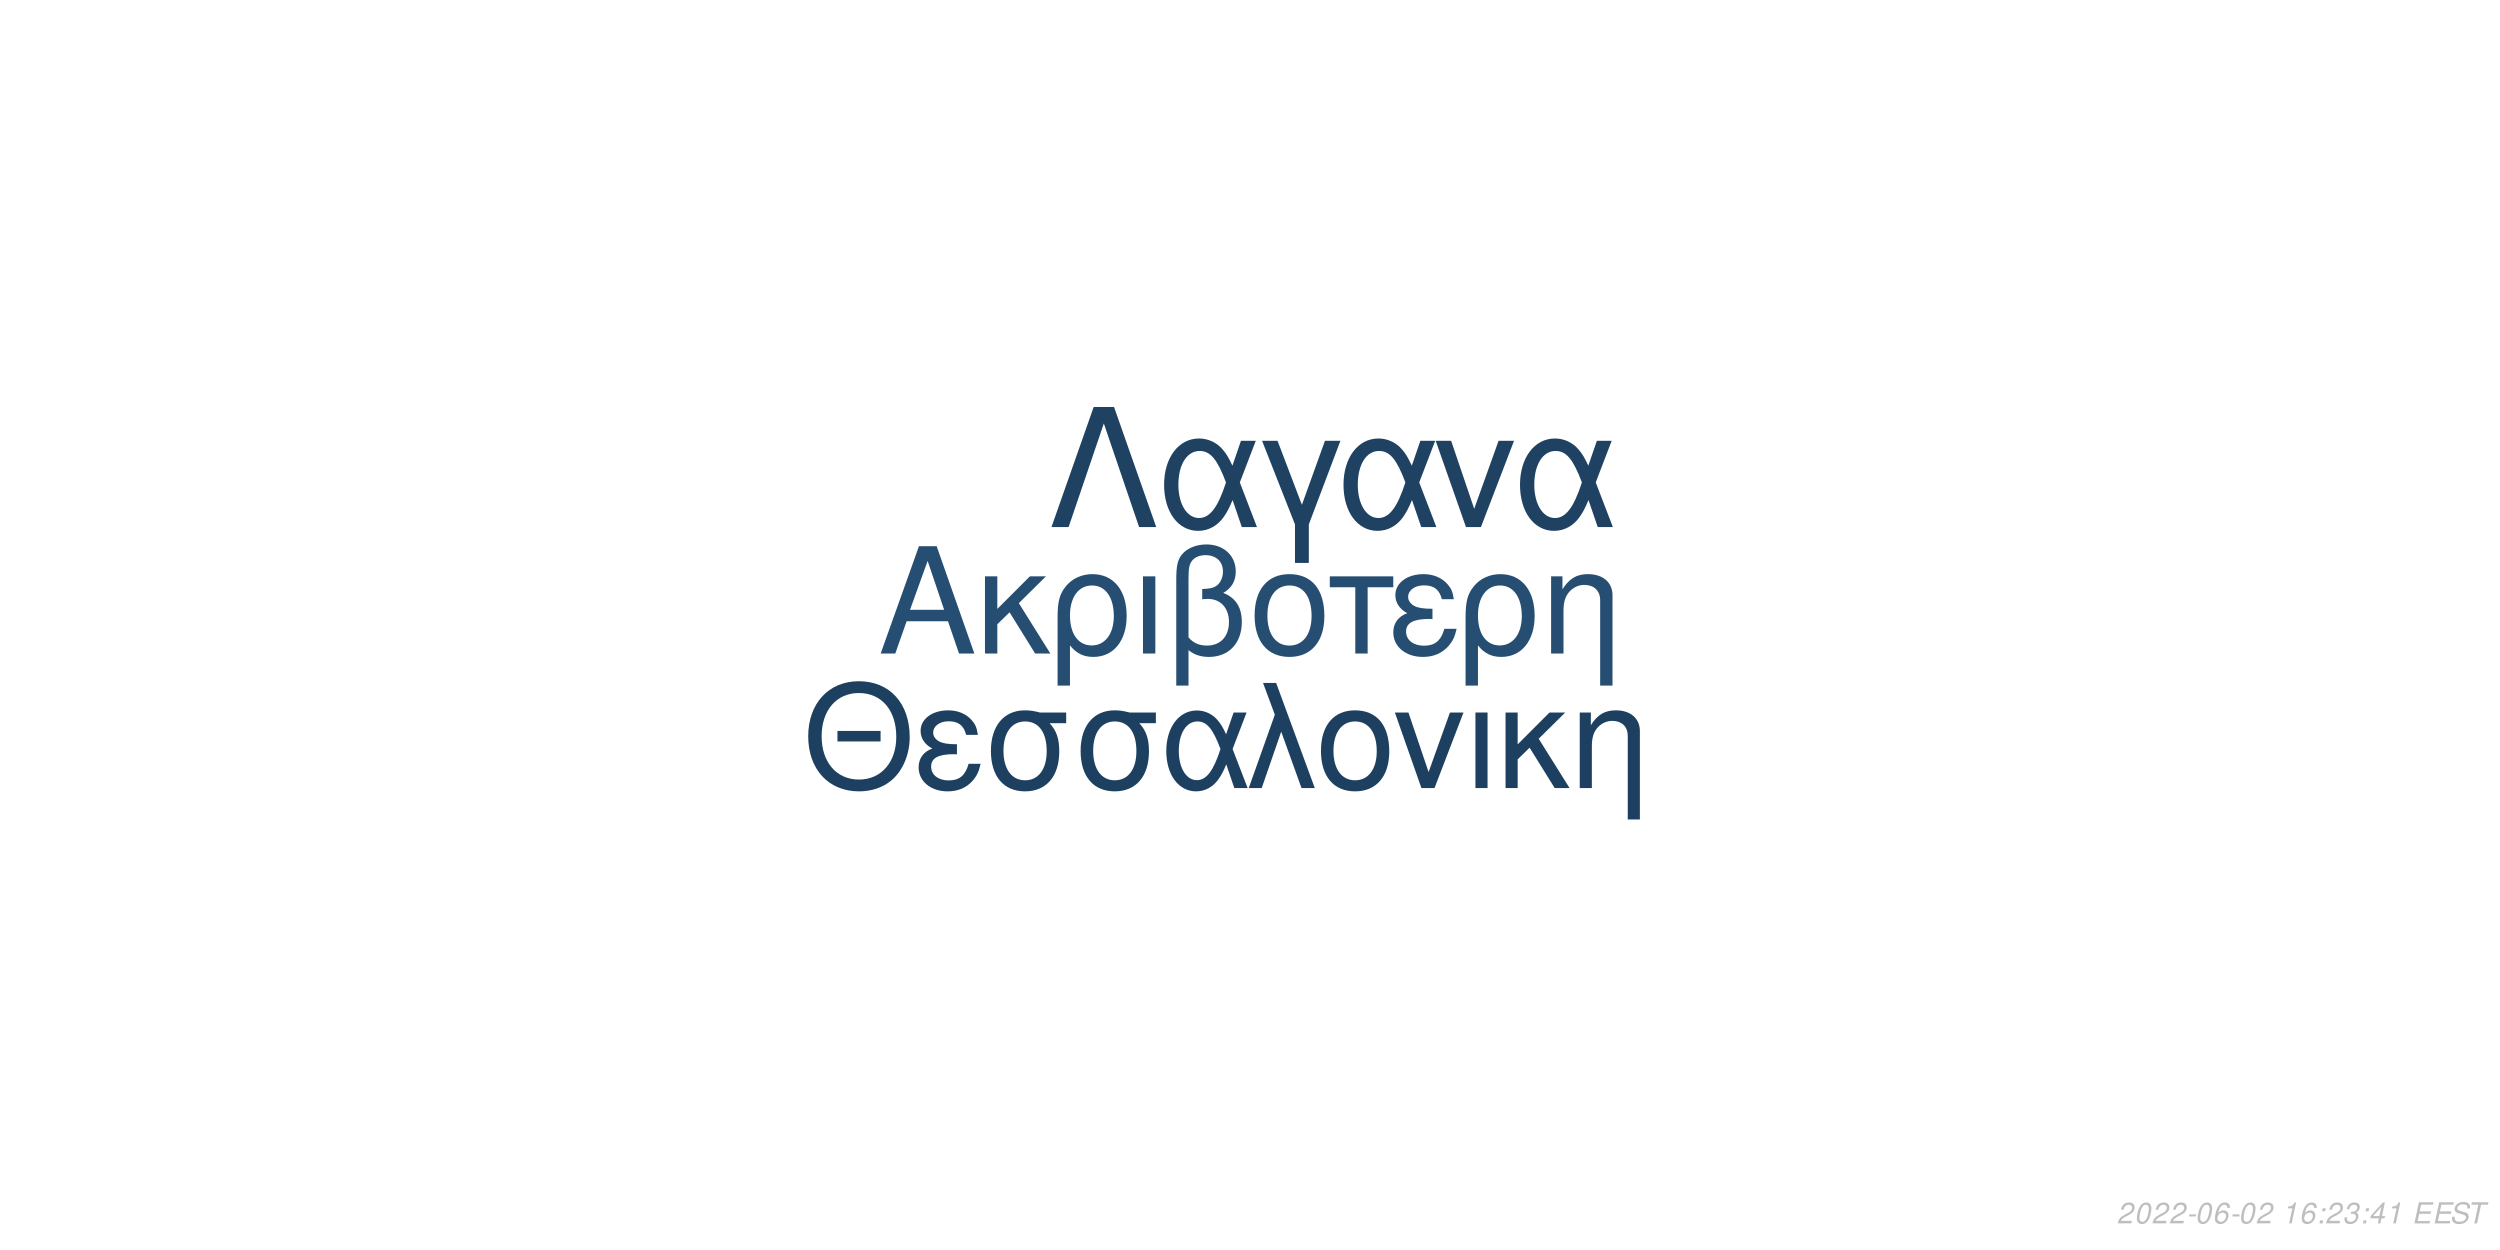
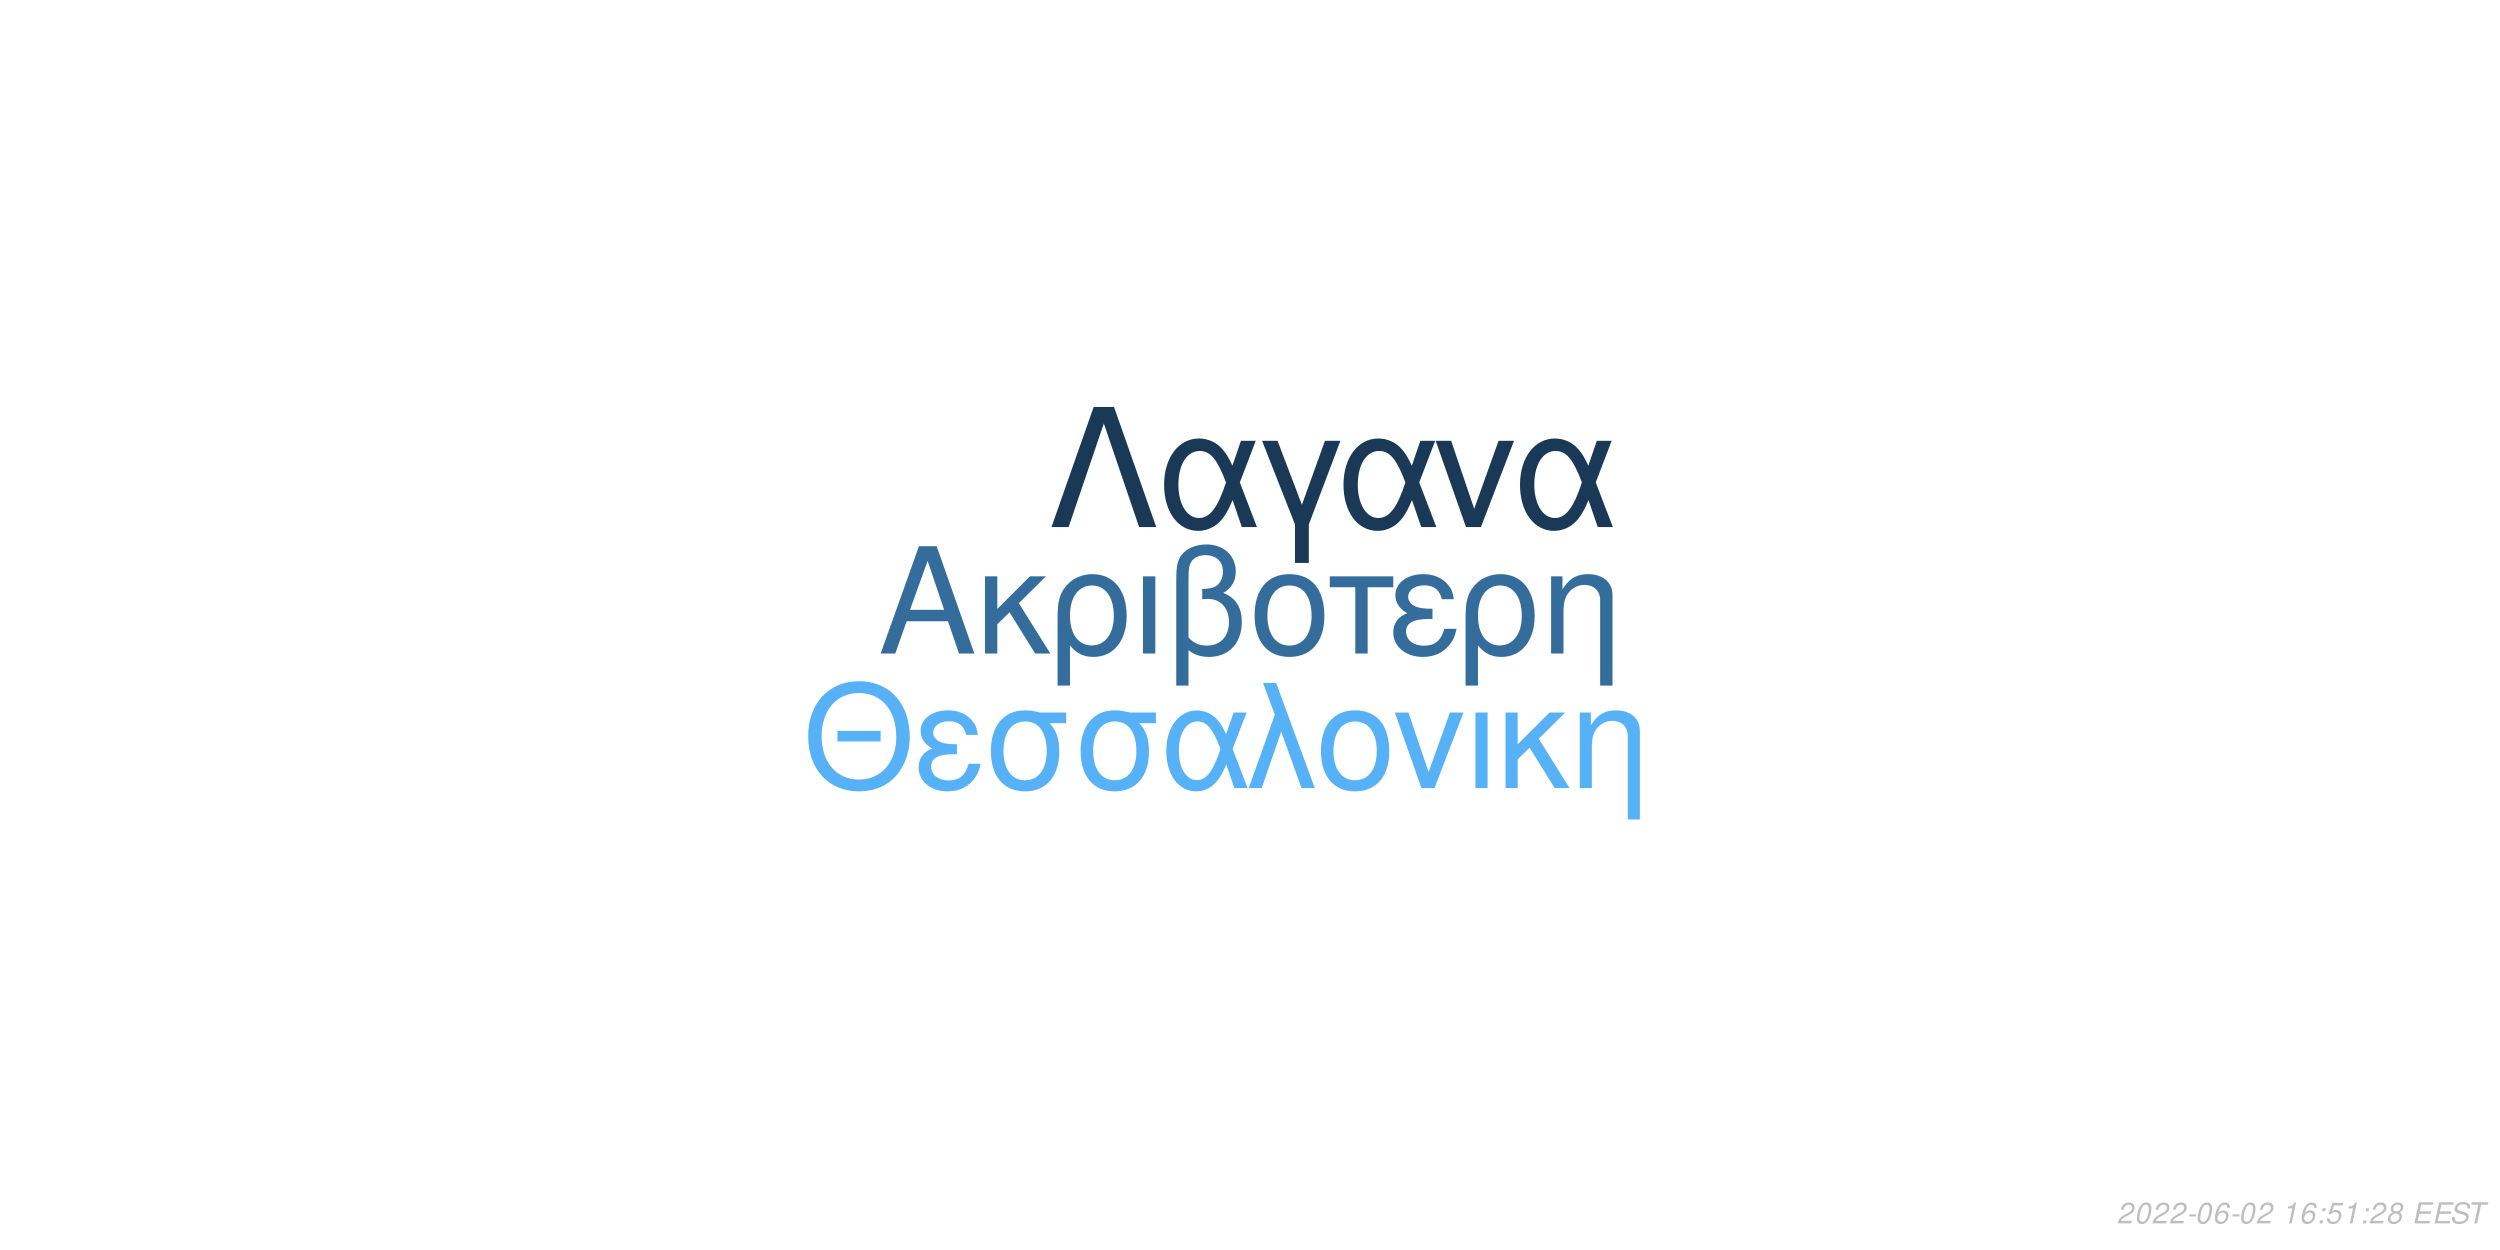
<svg xmlns="http://www.w3.org/2000/svg" xmlns:xlink="http://www.w3.org/1999/xlink" width="864pt" height="432pt" viewBox="0 0 864 432" version="1.1">
  <defs>
    <g>
      <symbol overflow="visible" id="glyph0-0">
        <path style="stroke:none;" d="" />
      </symbol>
      <symbol overflow="visible" id="glyph0-1">
        <path style="stroke:none;" d="M 24.125 -11.141 L 27.938 0 L 33.234 0 L 20.203 -37.094 L 14.094 -37.094 L 0.859 0 L 5.906 0 L 9.828 -11.141 Z M 22.797 -15.109 L 11 -15.109 L 17.094 -32.016 Z M 22.797 -15.109 " />
      </symbol>
      <symbol overflow="visible" id="glyph0-2">
        <path style="stroke:none;" d="M 7.172 -15.422 L 7.172 -26.672 L 2.906 -26.672 L 2.906 0 L 7.172 0 L 7.172 -10.125 L 11.406 -14.25 L 20.25 0 L 25.5 0 L 14.609 -17.406 L 23.969 -26.672 L 18.422 -26.672 Z M 7.172 -15.422 " />
      </symbol>
      <symbol overflow="visible" id="glyph0-3">
        <path style="stroke:none;" d="M 3 11.094 L 7.281 11.094 L 7.281 -2.797 C 9.516 -0.047 11.953 1.172 15.375 1.172 C 22.344 1.172 26.875 -4.422 26.875 -13.031 C 26.875 -21.891 22.297 -27.438 15.062 -27.438 C 11.297 -27.438 7.984 -25.906 5.797 -23.156 C 3.672 -20.516 3 -17.969 3 -12.359 Z M 14.906 -23.516 C 19.547 -23.516 22.438 -19.438 22.438 -12.922 C 22.438 -6.812 19.391 -2.797 14.812 -2.797 C 10.172 -2.797 7.281 -6.766 7.281 -13.125 C 7.281 -19.484 10.234 -23.516 14.906 -23.516 Z M 14.906 -23.516 " />
      </symbol>
      <symbol overflow="visible" id="glyph0-4">
        <path style="stroke:none;" d="M 3.516 0 L 7.781 0 L 7.781 -26.672 L 3.516 -26.672 Z M 3.516 0 " />
      </symbol>
      <symbol overflow="visible" id="glyph0-5">
        <path style="stroke:none;" d="M 4.016 11.094 L 8.25 11.094 L 8.25 -1.172 C 10.172 0.406 12.422 1.172 15.312 1.172 C 22.188 1.172 26.672 -3.609 26.672 -10.891 C 26.672 -15.984 24.578 -19.234 20.25 -20.969 C 23.109 -22.547 24.578 -25.031 24.578 -28.344 C 24.578 -33.844 20.406 -37.703 14.453 -37.703 C 10.938 -37.703 7.734 -36.391 6 -34.25 C 4.484 -32.422 4.016 -30.328 4.016 -25.391 Z M 8.25 -25.656 C 8.25 -29.359 8.5 -30.844 9.469 -32.062 C 10.375 -33.281 12.156 -34 14.094 -34 C 17.812 -34 20.156 -31.812 20.156 -28.297 C 20.156 -25.953 18.984 -23.812 17.297 -23.047 C 16.281 -22.547 15.469 -22.438 12.984 -22.297 L 12.984 -18.781 C 13.734 -18.828 14.344 -18.875 14.969 -18.875 C 19.344 -18.875 22.234 -15.719 22.234 -10.891 C 22.234 -5.906 19.281 -2.75 14.656 -2.75 C 11.953 -2.75 9.922 -3.609 8.25 -5.594 Z M 8.25 -25.656 " />
      </symbol>
      <symbol overflow="visible" id="glyph0-6">
        <path style="stroke:none;" d="M 14.094 -27.438 C 6.562 -27.438 2.094 -22.094 2.094 -13.125 C 2.094 -4.125 6.562 1.172 14.141 1.172 C 21.672 1.172 26.203 -4.172 26.203 -12.922 C 26.203 -22.188 21.828 -27.438 14.094 -27.438 Z M 14.141 -23.516 C 18.938 -23.516 21.781 -19.594 21.781 -12.984 C 21.781 -6.672 18.828 -2.75 14.141 -2.75 C 9.422 -2.75 6.516 -6.672 6.516 -13.125 C 6.516 -19.594 9.422 -23.516 14.141 -23.516 Z M 14.141 -23.516 " />
      </symbol>
      <symbol overflow="visible" id="glyph0-7">
        <path style="stroke:none;" d="M 7.891 0 L 12.156 0 L 12.156 -22.906 L 21.016 -22.906 L 21.016 -26.672 L -0.922 -26.672 L -0.922 -22.906 L 7.891 -22.906 Z M 7.891 0 " />
      </symbol>
      <symbol overflow="visible" id="glyph0-8">
        <path style="stroke:none;" d="M 14.562 -15.469 C 11.344 -15.469 9.562 -15.781 8.297 -16.438 C 6.922 -17.203 6.156 -18.328 6.156 -19.547 C 6.156 -21.891 8.453 -23.562 11.656 -23.562 C 15.062 -23.562 16.953 -22.094 17.812 -18.781 L 21.938 -18.781 C 21.578 -21.266 21.062 -22.5 19.797 -23.922 C 17.812 -26.203 14.906 -27.438 11.453 -27.438 C 5.797 -27.438 1.734 -24.375 1.734 -20.203 C 1.734 -17.609 3.156 -15.375 5.859 -13.938 C 2.797 -12.875 1.016 -10.484 1.016 -7.328 C 1.016 -2.391 5.297 1.172 11.25 1.172 C 14.969 1.172 17.906 -0.109 20.156 -2.641 C 21.578 -4.328 22.297 -5.797 22.906 -8.547 L 18.672 -8.547 C 17.5 -4.422 15.422 -2.703 11.609 -2.703 C 7.938 -2.703 5.438 -4.688 5.438 -7.578 C 5.438 -10.578 7.938 -11.953 13.484 -11.953 C 13.641 -11.953 14.094 -11.953 14.562 -11.906 Z M 14.562 -15.469 " />
      </symbol>
      <symbol overflow="visible" id="glyph0-9">
        <path style="stroke:none;" d="M 3.562 -26.672 L 3.562 0 L 7.844 0 L 7.844 -14.703 C 7.844 -17.906 8.5 -19.891 10.031 -21.531 C 11.406 -22.953 13.188 -23.719 15.062 -23.719 C 18.375 -23.719 20.516 -21.672 20.516 -18.469 L 20.516 11.094 L 24.781 11.094 L 24.781 -20.156 C 24.781 -24.578 21.469 -27.438 16.328 -27.438 C 12.359 -27.438 9.828 -25.906 7.484 -22.188 L 7.484 -26.672 Z M 3.562 -26.672 " />
      </symbol>
      <symbol overflow="visible" id="glyph1-0">
        <path style="stroke:none;" d="" />
      </symbol>
      <symbol overflow="visible" id="glyph1-1">
        <path style="stroke:none;" d="M 26.859 -19.734 L 11.953 -19.734 L 11.953 -16.094 L 26.859 -16.094 Z M 19.328 -36.922 C 8.922 -36.922 1.844 -29.25 1.844 -17.891 C 1.844 -6.484 8.875 1.141 19.391 1.141 C 23.812 1.141 27.703 -0.203 30.641 -2.688 C 34.578 -6.031 36.922 -11.656 36.922 -17.594 C 36.922 -29.297 30 -36.922 19.328 -36.922 Z M 19.328 -32.844 C 27.203 -32.844 32.281 -26.906 32.281 -17.688 C 32.281 -8.922 27.062 -2.938 19.391 -2.938 C 11.609 -2.938 6.484 -8.922 6.484 -17.891 C 6.484 -26.859 11.609 -32.844 19.328 -32.844 Z M 19.328 -32.844 " />
      </symbol>
      <symbol overflow="visible" id="glyph1-2">
        <path style="stroke:none;" d="M 14.25 -15.141 C 11.109 -15.141 9.375 -15.453 8.125 -16.094 C 6.781 -16.844 6.031 -17.938 6.031 -19.141 C 6.031 -21.422 8.266 -23.078 11.406 -23.078 C 14.75 -23.078 16.594 -21.625 17.438 -18.391 L 21.469 -18.391 C 21.125 -20.828 20.625 -22.031 19.391 -23.422 C 17.438 -25.656 14.594 -26.859 11.219 -26.859 C 5.688 -26.859 1.688 -23.875 1.688 -19.781 C 1.688 -17.234 3.094 -15.047 5.734 -13.656 C 2.734 -12.609 1 -10.266 1 -7.172 C 1 -2.344 5.188 1.141 11.016 1.141 C 14.656 1.141 17.547 -0.094 19.734 -2.594 C 21.125 -4.234 21.828 -5.688 22.422 -8.375 L 18.281 -8.375 C 17.141 -4.328 15.094 -2.641 11.359 -2.641 C 7.766 -2.641 5.328 -4.578 5.328 -7.422 C 5.328 -10.359 7.766 -11.703 13.203 -11.703 C 13.359 -11.703 13.797 -11.703 14.25 -11.656 Z M 14.25 -15.141 " />
      </symbol>
      <symbol overflow="visible" id="glyph1-3">
        <path style="stroke:none;" d="M 29 -26.109 L 19.938 -26.109 C 17.594 -26.703 16.438 -26.859 14.703 -26.859 C 7.469 -26.859 2.984 -21.469 2.984 -12.859 C 2.984 -4.031 7.375 1.141 14.797 1.141 C 22.172 1.141 26.609 -4.078 26.609 -12.656 C 26.609 -17.047 25.656 -19.828 23.266 -22.422 L 29 -22.422 Z M 14.797 -23.016 C 19.531 -23.016 22.266 -19.234 22.266 -12.75 C 22.266 -6.531 19.438 -2.688 14.797 -2.688 C 10.172 -2.688 7.328 -6.531 7.328 -12.859 C 7.328 -19.188 10.172 -23.016 14.797 -23.016 Z M 14.797 -23.016 " />
      </symbol>
      <symbol overflow="visible" id="glyph1-4">
        <path style="stroke:none;" d="M 29.344 -26.109 L 24.859 -26.109 L 22.266 -18.578 C 21.125 -21.031 20.484 -22.125 19.328 -23.469 C 17.547 -25.609 14.906 -26.812 12.156 -26.812 C 5.984 -26.812 1.594 -20.984 1.594 -12.812 C 1.594 -4.578 5.828 1.141 11.906 1.141 C 14.953 1.141 17.734 -0.344 19.625 -3.047 C 20.672 -4.531 21.281 -5.688 22.328 -8.172 L 25.109 0 L 29.703 0 L 24.516 -13.5 Z M 20.328 -13.5 C 17.891 -5.922 15.453 -2.734 12.156 -2.734 C 8.516 -2.734 5.922 -6.922 5.922 -12.812 C 5.922 -18.938 8.516 -23.016 12.359 -23.016 C 15.594 -23.016 17.688 -20.531 20.328 -13.5 Z M 20.328 -13.5 " />
      </symbol>
      <symbol overflow="visible" id="glyph1-5">
        <path style="stroke:none;" d="M 1.094 0 L 5.578 0 L 12.312 -19.484 L 19.328 0 L 23.922 0 L 10.562 -36.328 L 6.031 -36.328 L 10.109 -25.359 Z M 1.094 0 " />
      </symbol>
      <symbol overflow="visible" id="glyph1-6">
        <path style="stroke:none;" d="M 13.797 -26.859 C 6.422 -26.859 2.047 -21.625 2.047 -12.859 C 2.047 -4.031 6.422 1.141 13.859 1.141 C 21.234 1.141 25.656 -4.078 25.656 -12.656 C 25.656 -21.719 21.375 -26.859 13.797 -26.859 Z M 13.859 -23.016 C 18.531 -23.016 21.328 -19.188 21.328 -12.703 C 21.328 -6.531 18.438 -2.688 13.859 -2.688 C 9.219 -2.688 6.375 -6.531 6.375 -12.859 C 6.375 -19.188 9.219 -23.016 13.859 -23.016 Z M 13.859 -23.016 " />
      </symbol>
      <symbol overflow="visible" id="glyph1-7">
        <path style="stroke:none;" d="M 14.297 0 L 24.312 -26.109 L 19.625 -26.109 L 12.25 -5.531 L 5.281 -26.109 L 0.594 -26.109 L 9.766 0 Z M 14.297 0 " />
      </symbol>
      <symbol overflow="visible" id="glyph1-8">
        <path style="stroke:none;" d="M 3.438 0 L 7.625 0 L 7.625 -26.109 L 3.438 -26.109 Z M 3.438 0 " />
      </symbol>
      <symbol overflow="visible" id="glyph1-9">
        <path style="stroke:none;" d="M 7.031 -15.094 L 7.031 -26.109 L 2.844 -26.109 L 2.844 0 L 7.031 0 L 7.031 -9.922 L 11.156 -13.953 L 19.828 0 L 24.969 0 L 14.297 -17.047 L 23.469 -26.109 L 18.031 -26.109 Z M 7.031 -15.094 " />
      </symbol>
      <symbol overflow="visible" id="glyph1-10">
        <path style="stroke:none;" d="M 3.484 -26.109 L 3.484 0 L 7.672 0 L 7.672 -14.406 C 7.672 -17.547 8.328 -19.484 9.812 -21.078 C 11.156 -22.469 12.906 -23.219 14.75 -23.219 C 17.984 -23.219 20.078 -21.234 20.078 -18.094 L 20.078 10.859 L 24.266 10.859 L 24.266 -19.734 C 24.266 -24.062 21.031 -26.859 16 -26.859 C 12.109 -26.859 9.609 -25.359 7.328 -21.719 L 7.328 -26.109 Z M 3.484 -26.109 " />
      </symbol>
      <symbol overflow="visible" id="glyph2-0">
        <path style="stroke:none;" d="" />
      </symbol>
      <symbol overflow="visible" id="glyph2-1">
        <path style="stroke:none;" d="M 22.531 -41.484 L 15.484 -41.484 L 0.906 0 L 6.828 0 L 19 -35.797 L 31.188 0 L 37.109 0 Z M 22.531 -41.484 " />
      </symbol>
      <symbol overflow="visible" id="glyph2-2">
        <path style="stroke:none;" d="M 33.516 -29.812 L 28.391 -29.812 L 25.438 -21.219 C 24.125 -24.016 23.391 -25.266 22.078 -26.797 C 20.031 -29.25 17.016 -30.609 13.891 -30.609 C 6.828 -30.609 1.828 -23.953 1.828 -14.625 C 1.828 -5.234 6.656 1.312 13.594 1.312 C 17.078 1.312 20.266 -0.391 22.422 -3.469 C 23.609 -5.172 24.297 -6.484 25.5 -9.328 L 28.688 0 L 33.922 0 L 28 -15.422 Z M 23.219 -15.422 C 20.422 -6.766 17.641 -3.125 13.891 -3.125 C 9.734 -3.125 6.766 -7.906 6.766 -14.625 C 6.766 -21.625 9.734 -26.297 14.109 -26.297 C 17.812 -26.297 20.203 -23.453 23.219 -15.422 Z M 23.219 -15.422 " />
      </symbol>
      <symbol overflow="visible" id="glyph2-3">
        <path style="stroke:none;" d="M 12.062 12.406 L 16.844 12.406 L 16.844 -0.906 L 27.766 -29.812 L 22.422 -29.812 L 14.453 -7.688 L 6.031 -29.812 L 0.688 -29.812 L 12.062 -0.906 Z M 12.062 12.406 " />
      </symbol>
      <symbol overflow="visible" id="glyph2-4">
        <path style="stroke:none;" d="M 16.328 0 L 27.766 -29.812 L 22.422 -29.812 L 14 -6.312 L 6.031 -29.812 L 0.688 -29.812 L 11.156 0 Z M 16.328 0 " />
      </symbol>
      <symbol overflow="visible" id="glyph3-0">
        <path style="stroke:none;" d="" />
      </symbol>
      <symbol overflow="visible" id="glyph3-1">
        <path style="stroke:none;" d="M 5.234 -0.875 L 1.469 -0.875 C 1.641 -1.375 2.203 -1.891 3.109 -2.344 L 4.234 -2.938 C 5.562 -3.625 6.219 -4.469 6.219 -5.484 C 6.219 -5.938 6.062 -6.359 5.797 -6.656 C 5.469 -7.047 4.984 -7.234 4.312 -7.234 C 2.766 -7.234 1.891 -6.453 1.484 -4.734 L 2.375 -4.734 C 2.484 -5.188 2.609 -5.484 2.797 -5.75 C 3.094 -6.203 3.609 -6.453 4.188 -6.453 C 4.891 -6.453 5.344 -6.031 5.344 -5.375 C 5.344 -4.703 4.859 -4.094 4.016 -3.656 L 2.984 -3.125 C 1.234 -2.188 0.797 -1.656 0.344 -0.016 L 5.047 -0.016 Z M 5.234 -0.875 " />
      </symbol>
      <symbol overflow="visible" id="glyph3-2">
        <path style="stroke:none;" d="M 4.203 -7.234 C 3.375 -7.234 2.688 -6.812 2.125 -5.984 C 1.484 -5.047 0.984 -3.188 0.984 -1.734 C 0.984 -1.109 1.172 -0.562 1.484 -0.266 C 1.797 0.047 2.281 0.234 2.766 0.234 C 3.625 0.234 4.281 -0.156 4.859 -1.016 C 5.516 -1.953 6 -3.797 6 -5.266 C 6 -6.5 5.328 -7.234 4.203 -7.234 Z M 4.094 -6.453 C 4.734 -6.453 5.125 -5.984 5.125 -5.156 C 5.125 -4.203 4.781 -2.625 4.406 -1.812 C 3.984 -0.938 3.516 -0.547 2.875 -0.547 C 2.25 -0.547 1.875 -1.031 1.875 -1.828 C 1.875 -2.797 2.203 -4.344 2.594 -5.203 C 2.984 -6.047 3.453 -6.453 4.094 -6.453 Z M 4.094 -6.453 " />
      </symbol>
      <symbol overflow="visible" id="glyph3-3">
        <path style="stroke:none;" d="M 3.516 -3.125 L 1.125 -3.125 L 0.969 -2.406 L 3.359 -2.406 Z M 3.516 -3.125 " />
      </symbol>
      <symbol overflow="visible" id="glyph3-4">
        <path style="stroke:none;" d="M 6.125 -5.344 L 6.141 -5.625 C 6.141 -6.609 5.453 -7.234 4.391 -7.234 C 3.438 -7.234 2.641 -6.719 2.016 -5.703 C 1.422 -4.781 0.938 -2.953 0.938 -1.688 C 0.938 -0.516 1.688 0.234 2.859 0.234 C 3.703 0.234 4.438 -0.156 5 -0.875 C 5.406 -1.422 5.672 -2.156 5.672 -2.766 C 5.672 -3.812 4.969 -4.5 3.906 -4.5 C 3.234 -4.5 2.672 -4.234 2.094 -3.625 C 2.406 -5.375 3.234 -6.453 4.25 -6.453 C 4.703 -6.453 5.062 -6.234 5.172 -5.844 C 5.203 -5.719 5.234 -5.578 5.25 -5.344 Z M 3.656 -3.734 C 4.344 -3.734 4.797 -3.281 4.797 -2.625 C 4.797 -1.469 3.984 -0.547 2.984 -0.547 C 2.297 -0.547 1.812 -1.047 1.812 -1.766 C 1.812 -2.859 2.625 -3.734 3.656 -3.734 Z M 3.656 -3.734 " />
      </symbol>
      <symbol overflow="visible" id="glyph3-5">
        <path style="stroke:none;" d="" />
      </symbol>
      <symbol overflow="visible" id="glyph3-6">
        <path style="stroke:none;" d="M 3.703 -5.188 L 2.594 0 L 3.469 0 L 5.016 -7.234 L 4.438 -7.234 C 3.906 -6.156 3.688 -6.016 2.234 -5.812 L 2.109 -5.188 Z M 3.703 -5.188 " />
      </symbol>
      <symbol overflow="visible" id="glyph3-7">
        <path style="stroke:none;" d="M 2.359 -1.031 L 1.312 -1.031 L 1.094 0 L 2.141 0 Z M 3.266 -5.234 L 2.219 -5.234 L 2 -4.203 L 3.047 -4.203 Z M 3.266 -5.234 " />
      </symbol>
      <symbol overflow="visible" id="glyph3-8">
-         <path style="stroke:none;" d="M 2.922 -3.312 C 3.125 -3.344 3.234 -3.344 3.375 -3.344 C 4.203 -3.344 4.688 -3 4.688 -2.406 C 4.688 -1.312 3.906 -0.547 2.781 -0.547 C 2.047 -0.547 1.594 -0.938 1.594 -1.562 C 1.594 -1.719 1.609 -1.844 1.656 -2.094 L 0.766 -2.094 C 0.734 -1.797 0.719 -1.641 0.719 -1.469 C 0.719 -0.375 1.406 0.234 2.641 0.234 C 3.547 0.234 4.297 -0.078 4.812 -0.656 C 5.266 -1.156 5.562 -1.875 5.562 -2.547 C 5.562 -3.125 5.344 -3.453 4.797 -3.734 C 5.641 -4.234 6.016 -4.844 6.016 -5.734 C 6.016 -6.656 5.312 -7.234 4.203 -7.234 C 3.375 -7.234 2.672 -6.938 2.188 -6.375 C 1.891 -6.031 1.703 -5.641 1.516 -4.906 L 2.391 -4.906 C 2.5 -5.359 2.594 -5.594 2.734 -5.812 C 3.047 -6.234 3.516 -6.453 4.078 -6.453 C 4.734 -6.453 5.141 -6.125 5.141 -5.578 C 5.141 -5.188 5.016 -4.797 4.797 -4.547 C 4.516 -4.234 4 -4.062 3.266 -4.062 L 3.078 -4.062 Z M 2.922 -3.312 " />
+         <path style="stroke:none;" d="M 6.297 -7.094 L 2.594 -7.094 L 1.234 -3.234 L 2.047 -3.234 C 2.656 -3.766 2.938 -3.906 3.531 -3.906 C 4.328 -3.906 4.797 -3.453 4.797 -2.688 C 4.797 -1.438 3.969 -0.547 2.828 -0.547 C 2.031 -0.547 1.609 -0.938 1.578 -1.734 L 0.703 -1.734 L 0.703 -1.516 C 0.703 -0.938 0.844 -0.547 1.188 -0.266 C 1.562 0.062 2.078 0.234 2.703 0.234 C 3.656 0.234 4.391 -0.156 4.984 -0.922 C 5.422 -1.5 5.672 -2.234 5.672 -2.953 C 5.672 -4 4.938 -4.672 3.812 -4.672 C 3.328 -4.672 2.906 -4.547 2.406 -4.234 L 3.109 -6.219 L 6.109 -6.219 Z M 6.297 -7.094 " />
      </symbol>
      <symbol overflow="visible" id="glyph3-9">
-         <path style="stroke:none;" d="M 3.625 -1.75 L 3.266 0 L 4.141 0 L 4.516 -1.75 L 5.562 -1.75 L 5.734 -2.531 L 4.688 -2.531 L 5.688 -7.234 L 5.016 -7.234 L 0.844 -2.672 L 0.641 -1.75 Z M 3.797 -2.531 L 1.594 -2.531 L 4.469 -5.703 Z M 3.797 -2.531 " />
+         <path style="stroke:none;" d="M 4.766 -3.797 C 5.078 -3.969 5.234 -4.078 5.438 -4.234 C 5.812 -4.594 6.062 -5.172 6.062 -5.734 C 6.062 -6.625 5.344 -7.234 4.266 -7.234 C 2.812 -7.234 1.703 -6.219 1.703 -4.875 C 1.703 -4.406 1.875 -4.125 2.359 -3.812 C 1.297 -3.312 0.75 -2.516 0.75 -1.469 C 0.75 -0.438 1.547 0.234 2.812 0.234 C 3.656 0.234 4.359 -0.094 4.938 -0.734 C 5.359 -1.234 5.609 -1.859 5.609 -2.438 C 5.609 -3.047 5.312 -3.516 4.766 -3.797 Z M 4.109 -6.453 C 4.797 -6.453 5.188 -6.125 5.188 -5.578 C 5.188 -5.266 5.062 -4.922 4.859 -4.672 C 4.562 -4.312 4.188 -4.156 3.656 -4.156 C 2.984 -4.156 2.594 -4.453 2.594 -4.984 C 2.594 -5.859 3.203 -6.453 4.109 -6.453 Z M 3.453 -3.406 C 4.234 -3.406 4.734 -2.984 4.734 -2.312 C 4.734 -1.312 3.922 -0.547 2.875 -0.547 C 2.125 -0.547 1.625 -0.969 1.625 -1.625 C 1.625 -2.609 2.438 -3.406 3.453 -3.406 Z M 3.453 -3.406 " />
      </symbol>
      <symbol overflow="visible" id="glyph3-10">
        <path style="stroke:none;" d="M 2.547 -3.312 L 6.5 -3.312 L 6.688 -4.141 L 2.719 -4.141 L 3.219 -6.469 L 7.344 -6.469 L 7.516 -7.297 L 2.453 -7.297 L 0.906 0 L 6.125 0 L 6.297 -0.812 L 2.016 -0.812 Z M 2.547 -3.312 " />
      </symbol>
      <symbol overflow="visible" id="glyph3-11">
        <path style="stroke:none;" d="M 7.062 -5.156 C 7.125 -5.438 7.141 -5.562 7.141 -5.703 C 7.141 -6.156 6.938 -6.594 6.594 -6.891 C 6.188 -7.25 5.656 -7.406 4.875 -7.406 C 3.844 -7.406 3.047 -7.125 2.5 -6.562 C 2.094 -6.141 1.781 -5.438 1.781 -4.922 C 1.781 -4.297 2.219 -3.766 2.891 -3.562 L 4.594 -3.094 C 5.406 -2.859 5.734 -2.578 5.734 -2.094 C 5.734 -1.781 5.547 -1.406 5.266 -1.141 C 4.844 -0.766 4.266 -0.578 3.453 -0.578 C 2.328 -0.578 1.812 -0.984 1.812 -1.906 C 1.812 -2.047 1.812 -2.125 1.844 -2.312 L 0.984 -2.312 C 0.906 -2.062 0.891 -1.906 0.891 -1.688 C 0.891 -0.484 1.797 0.234 3.297 0.234 C 4.359 0.234 5.234 -0.062 5.812 -0.609 C 6.344 -1.078 6.688 -1.797 6.688 -2.375 C 6.688 -2.641 6.609 -2.906 6.453 -3.156 C 6.234 -3.5 5.938 -3.703 5.469 -3.828 L 3.75 -4.312 C 2.984 -4.547 2.734 -4.734 2.734 -5.188 C 2.734 -5.547 2.875 -5.844 3.188 -6.109 C 3.547 -6.438 4.031 -6.594 4.703 -6.594 C 5.266 -6.594 5.688 -6.484 5.906 -6.297 C 6.094 -6.125 6.219 -5.797 6.219 -5.516 C 6.219 -5.422 6.203 -5.344 6.188 -5.156 Z M 7.062 -5.156 " />
      </symbol>
      <symbol overflow="visible" id="glyph3-12">
        <path style="stroke:none;" d="M 4.938 -6.469 L 7.312 -6.469 L 7.484 -7.297 L 1.75 -7.297 L 1.578 -6.469 L 3.984 -6.469 L 2.609 0 L 3.547 0 Z M 4.938 -6.469 " />
      </symbol>
    </g>
  </defs>
  <g id="surface1">
    <rect x="0" y="0" width="864" height="432" style="fill:rgb(100%,100%,100%);fill-opacity:1;stroke:none;" />
-     <g style="fill:rgb(14.51%,30.588%,44.706%);fill-opacity:1;">
+     <g style="fill:rgb(20.392%,42.745%,60.784%);fill-opacity:1;">
      <use xlink:href="#glyph0-1" x="303.5" y="225.861" />
      <use xlink:href="#glyph0-2" x="337.5" y="225.861" />
      <use xlink:href="#glyph0-3" x="362.5" y="225.861" />
      <use xlink:href="#glyph0-4" x="391.5" y="225.861" />
      <use xlink:href="#glyph0-5" x="402.5" y="225.861" />
      <use xlink:href="#glyph0-6" x="431.5" y="225.861" />
      <use xlink:href="#glyph0-7" x="460.5" y="225.861" />
      <use xlink:href="#glyph0-8" x="480.5" y="225.861" />
      <use xlink:href="#glyph0-3" x="503.5" y="225.861" />
      <use xlink:href="#glyph0-9" x="532.5" y="225.861" />
    </g>
-     <g style="fill:rgb(11.765%,25.098%,37.647%);fill-opacity:1;">
+     <g style="fill:rgb(33.725%,69.412%,96.863%);fill-opacity:1;">
      <use xlink:href="#glyph1-1" x="277.473" y="272.354" />
      <use xlink:href="#glyph1-2" x="316.473" y="272.354" />
      <use xlink:href="#glyph1-3" x="339.473" y="272.354" />
      <use xlink:href="#glyph1-3" x="370.473" y="272.354" />
      <use xlink:href="#glyph1-4" x="401.473" y="272.354" />
      <use xlink:href="#glyph1-5" x="430.473" y="272.354" />
      <use xlink:href="#glyph1-6" x="454.473" y="272.354" />
      <use xlink:href="#glyph1-7" x="481.473" y="272.354" />
      <use xlink:href="#glyph1-8" x="506.473" y="272.354" />
      <use xlink:href="#glyph1-9" x="517.473" y="272.354" />
      <use xlink:href="#glyph1-10" x="542.473" y="272.354" />
    </g>
-     <g style="fill:rgb(12.157%,25.882%,38.431%);fill-opacity:1;">
+     <g style="fill:rgb(10.196%,22.353%,33.725%);fill-opacity:1;">
      <use xlink:href="#glyph2-1" x="362.484" y="182.152" />
      <use xlink:href="#glyph2-2" x="400.484" y="182.152" />
      <use xlink:href="#glyph2-3" x="435.484" y="182.152" />
      <use xlink:href="#glyph2-2" x="462.484" y="182.152" />
      <use xlink:href="#glyph2-4" x="495.484" y="182.152" />
      <use xlink:href="#glyph2-2" x="523.484" y="182.152" />
    </g>
    <g style="fill:rgb(74.51%,74.51%,74.51%);fill-opacity:1;">
      <use xlink:href="#glyph3-1" x="731.52" y="422.81" />
      <use xlink:href="#glyph3-2" x="737.52" y="422.81" />
      <use xlink:href="#glyph3-1" x="743.52" y="422.81" />
      <use xlink:href="#glyph3-1" x="749.52" y="422.81" />
      <use xlink:href="#glyph3-3" x="755.52" y="422.81" />
      <use xlink:href="#glyph3-2" x="758.52" y="422.81" />
      <use xlink:href="#glyph3-4" x="764.52" y="422.81" />
      <use xlink:href="#glyph3-3" x="770.52" y="422.81" />
      <use xlink:href="#glyph3-2" x="773.52" y="422.81" />
      <use xlink:href="#glyph3-1" x="779.52" y="422.81" />
      <use xlink:href="#glyph3-5" x="785.52" y="422.81" />
      <use xlink:href="#glyph3-6" x="788.52" y="422.81" />
      <use xlink:href="#glyph3-4" x="794.52" y="422.81" />
      <use xlink:href="#glyph3-7" x="800.52" y="422.81" />
-       <use xlink:href="#glyph3-1" x="803.52" y="422.81" />
-       <use xlink:href="#glyph3-8" x="809.52" y="422.81" />
+       <use xlink:href="#glyph3-8" x="803.52" y="422.81" />
+       <use xlink:href="#glyph3-6" x="809.52" y="422.81" />
      <use xlink:href="#glyph3-7" x="815.52" y="422.81" />
-       <use xlink:href="#glyph3-9" x="818.52" y="422.81" />
-       <use xlink:href="#glyph3-6" x="824.52" y="422.81" />
+       <use xlink:href="#glyph3-1" x="818.52" y="422.81" />
+       <use xlink:href="#glyph3-9" x="824.52" y="422.81" />
      <use xlink:href="#glyph3-5" x="830.52" y="422.81" />
      <use xlink:href="#glyph3-10" x="833.52" y="422.81" />
      <use xlink:href="#glyph3-10" x="840.52" y="422.81" />
      <use xlink:href="#glyph3-11" x="846.52" y="422.81" />
      <use xlink:href="#glyph3-12" x="852.52" y="422.81" />
    </g>
  </g>
</svg>
